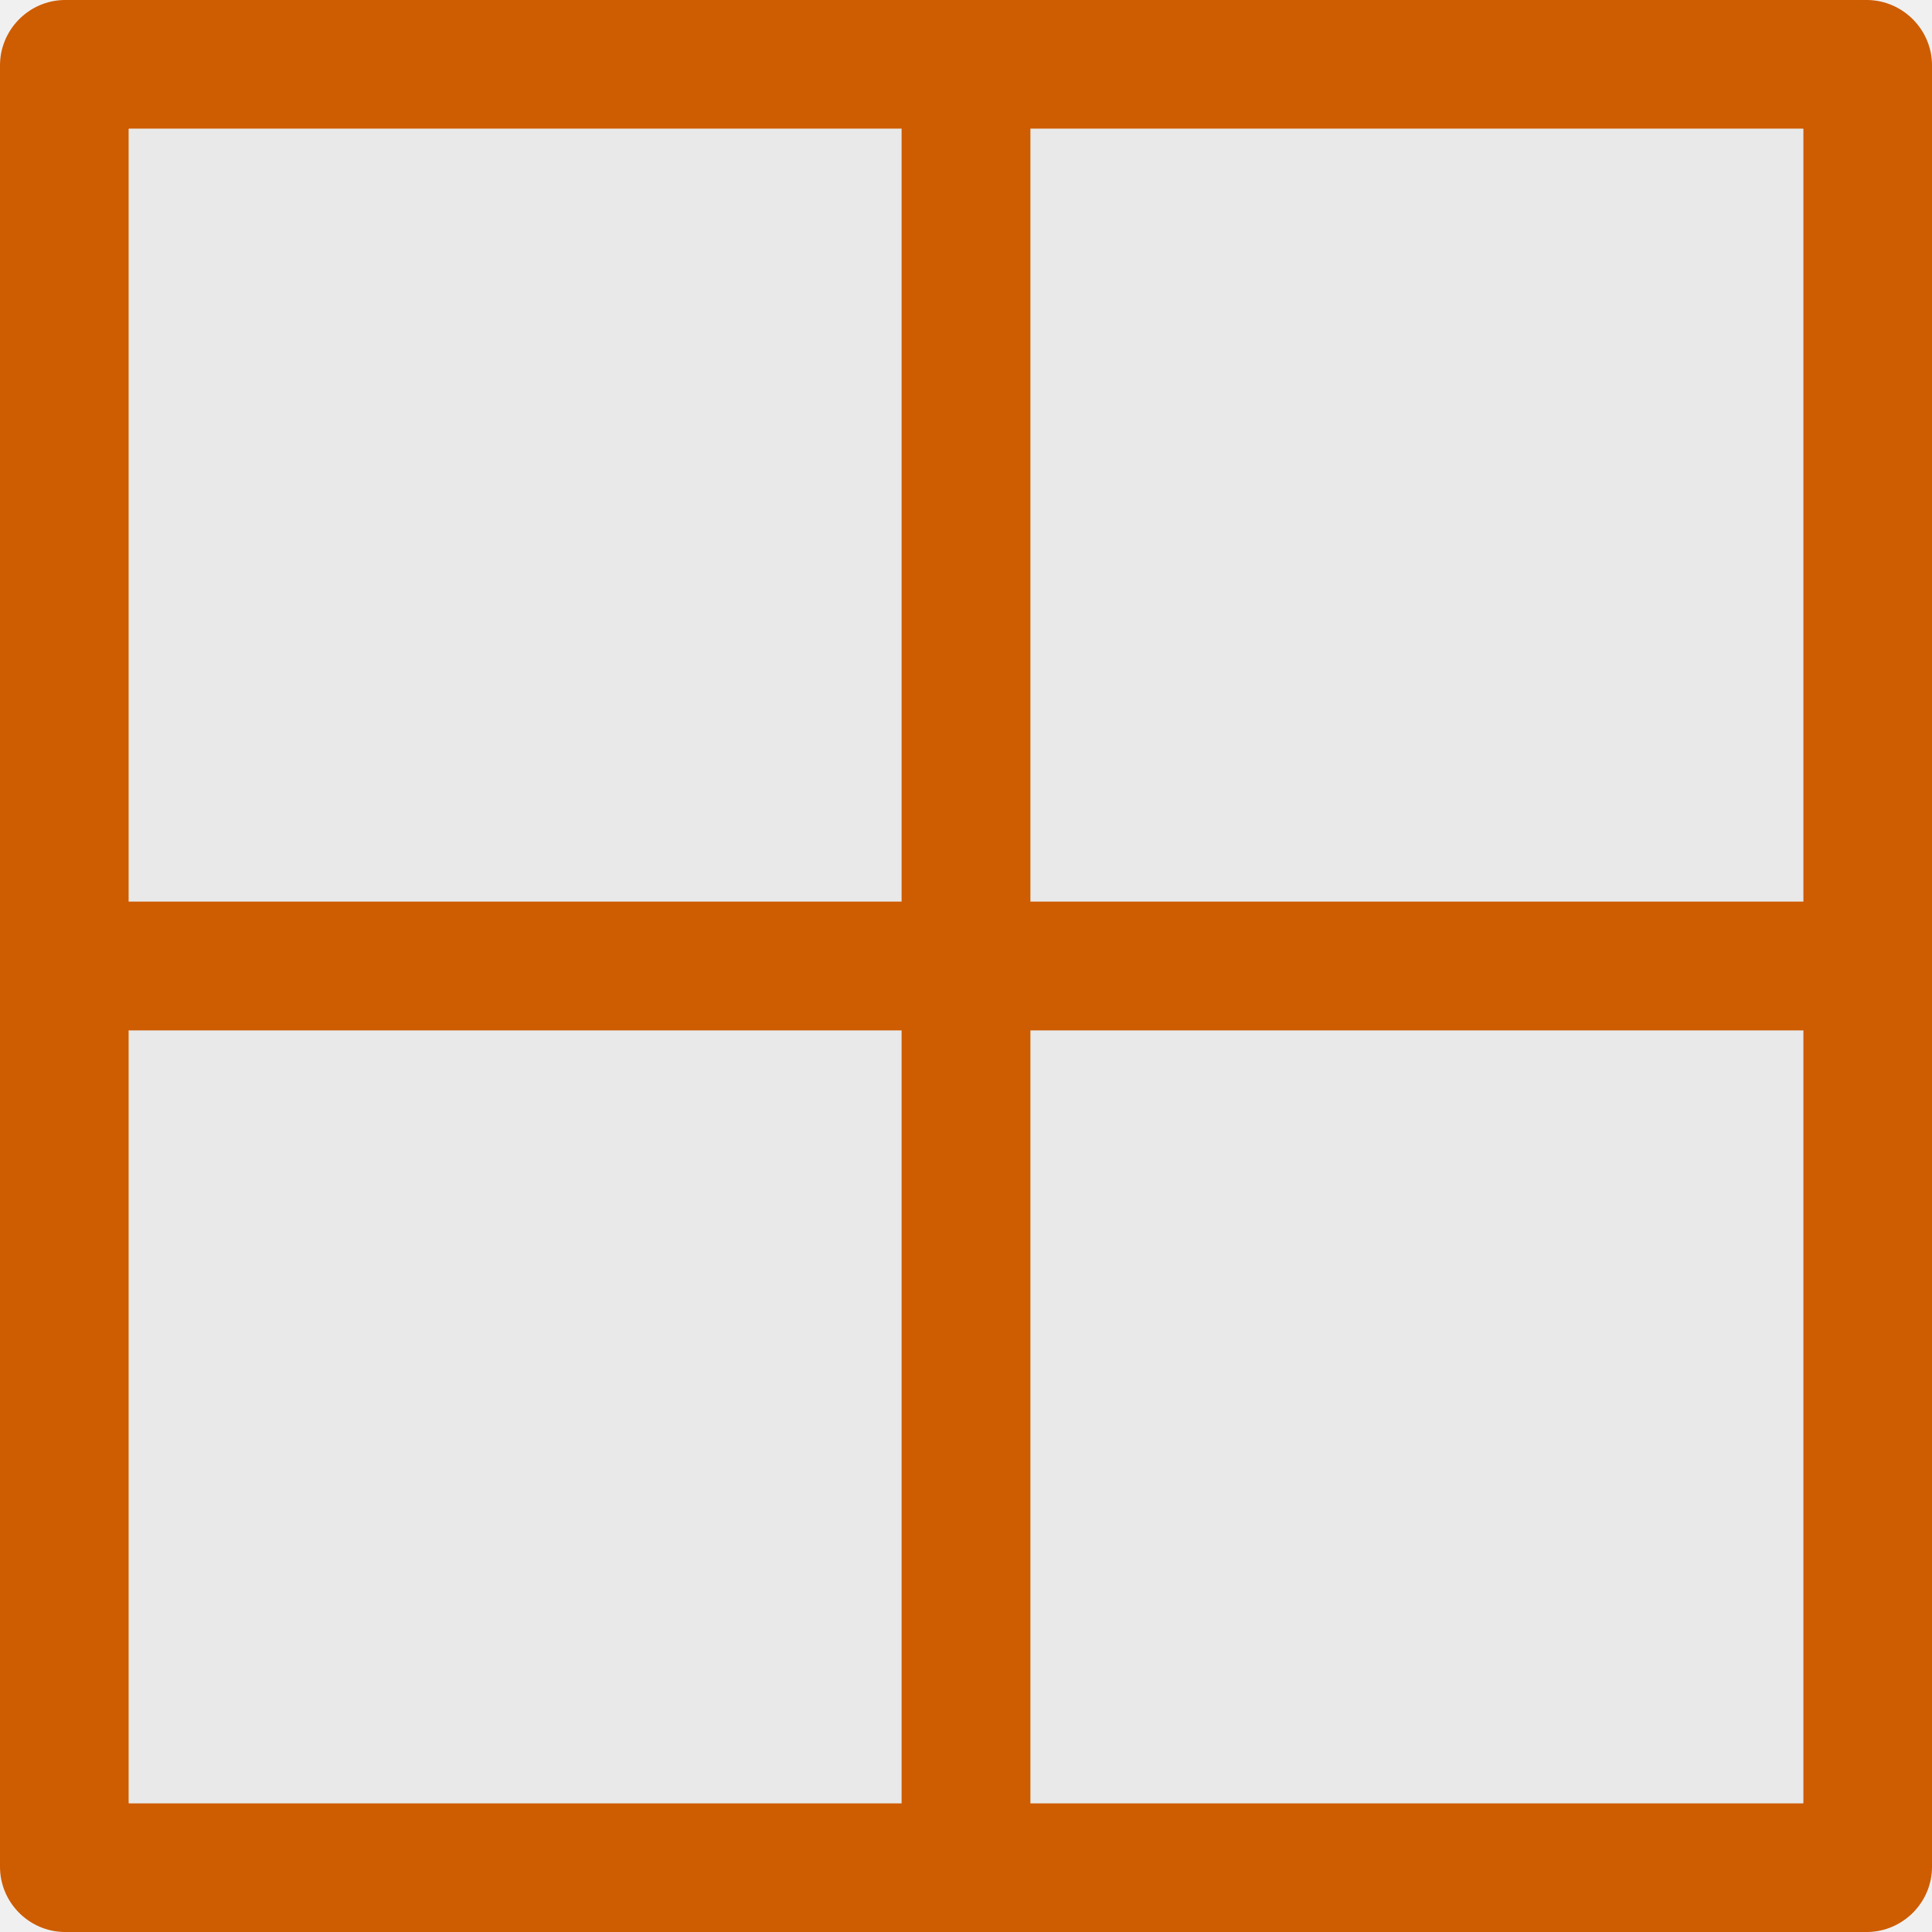
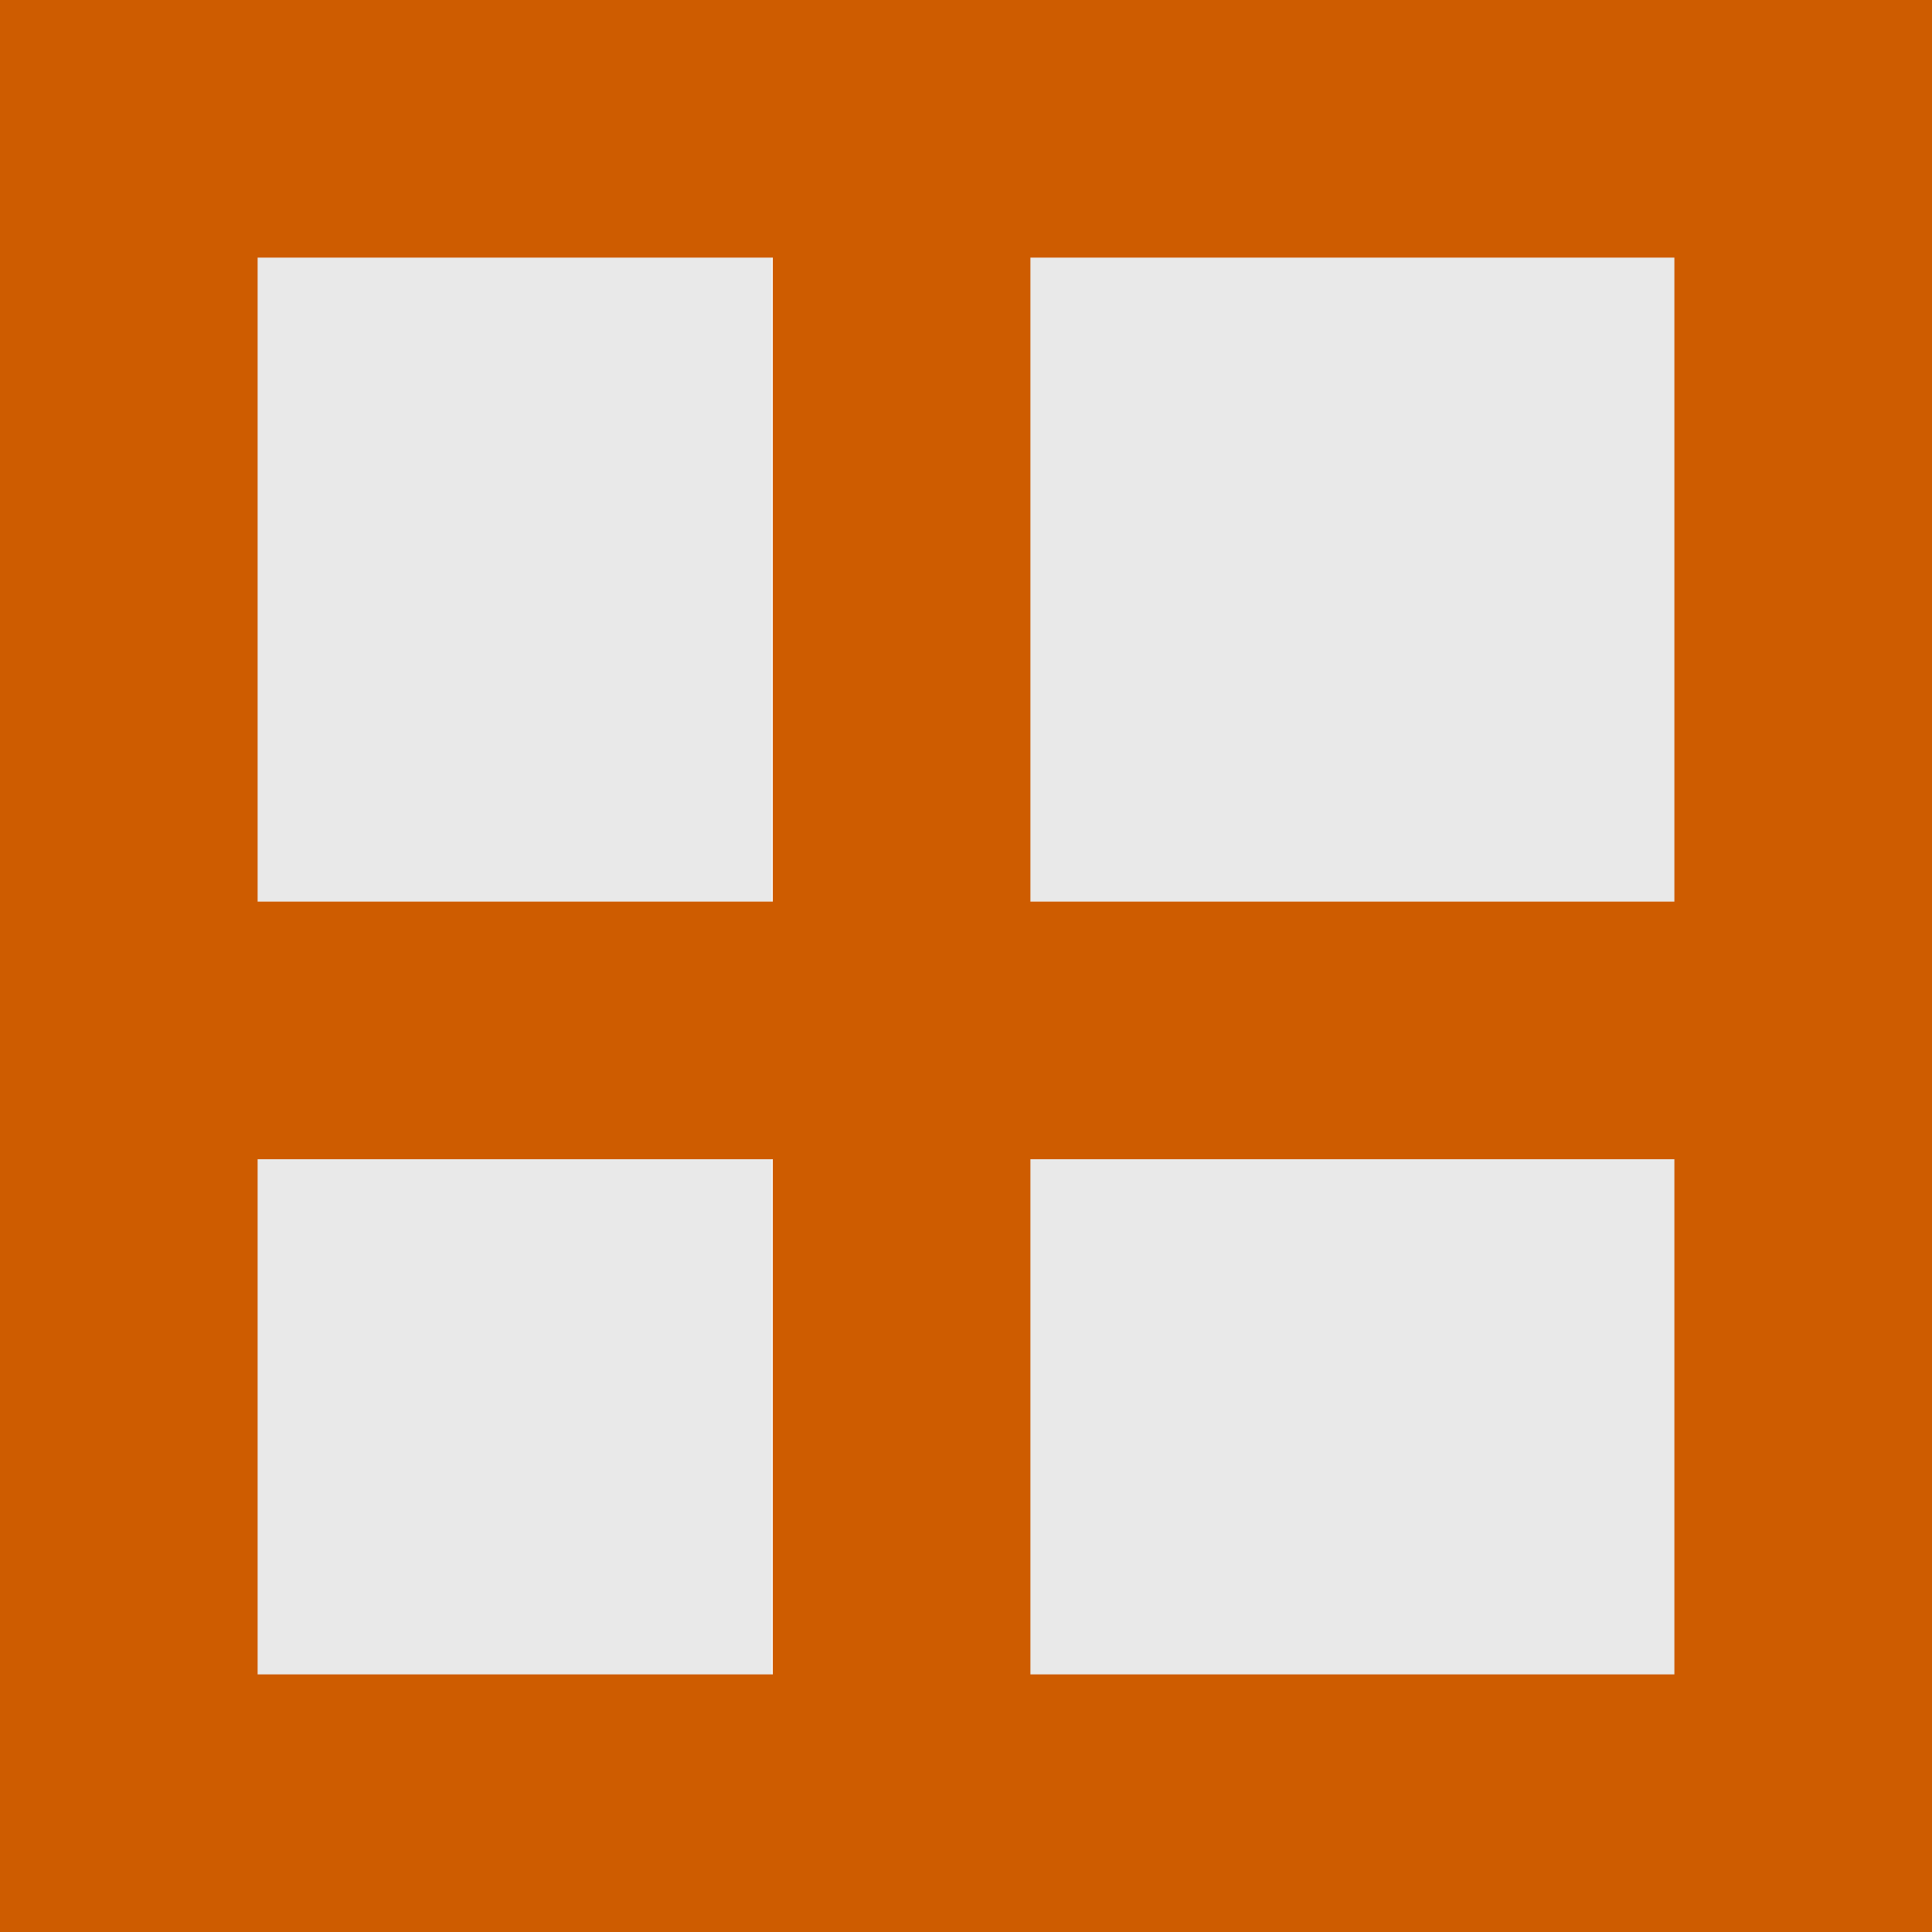
<svg xmlns="http://www.w3.org/2000/svg" height="15" width="15">
-   <g fill="none" stroke="#ce5c00" stroke-linecap="round" stroke-width="1">
-     <path d="m14.5.507v13.987" />
-     <path d="m.5.507v13.987" />
-     <path d="m14.493 14.5h-13.987" />
-     <path d="m14.493.5h-13.987" />
-   </g>
-   <path d="m1-14h13v13h-13z" fill="#e9e9e9" transform="rotate(90)" />
-   <g fill="none" stroke="#ce5c00" stroke-linecap="round" stroke-width="1">
-     <path d="m7.5.507v13.987" />
-     <path d="m14.494 7.5h-13.987" />
+   <linearGradient id="a" gradientTransform="matrix(-.4857154 0 0 .4562967 2.157131 -7.651171)" gradientUnits="userSpaceOnUse" x1="8" x2="8" y1="-3" y2="17">
+     <stop offset="0" stop-color="#fff" />
+     <stop offset="1" stop-color="#e9e9e9" />
+   </linearGradient>
+   <path d="m1 1h13v13h-13z" fill="url(#a)" />
+   <g stroke-width="2">
+     <path d="m6.993-0v13.987" stroke="#fff" />
+     <path d="m14 8h-13.987" stroke="#fff" />
+     <g fill="none" stroke="#ce5c00" stroke-linecap="square" transform="matrix(-1 0 0 -1 15 15)">
+       <path d="m14 1v13" />
+       <path d="m1 1v13" />
+       <path d="m8 1v13" />
+     </g>
+     <g fill="none" stroke="#ce5c00" stroke-linecap="square" transform="matrix(0 1 -1 0 15 0)">
+       <path d="m14 1v13" />
+       <path d="m1 1v13" />
+       <path d="m8 1v13" />
+     </g>
  </g>
</svg>
